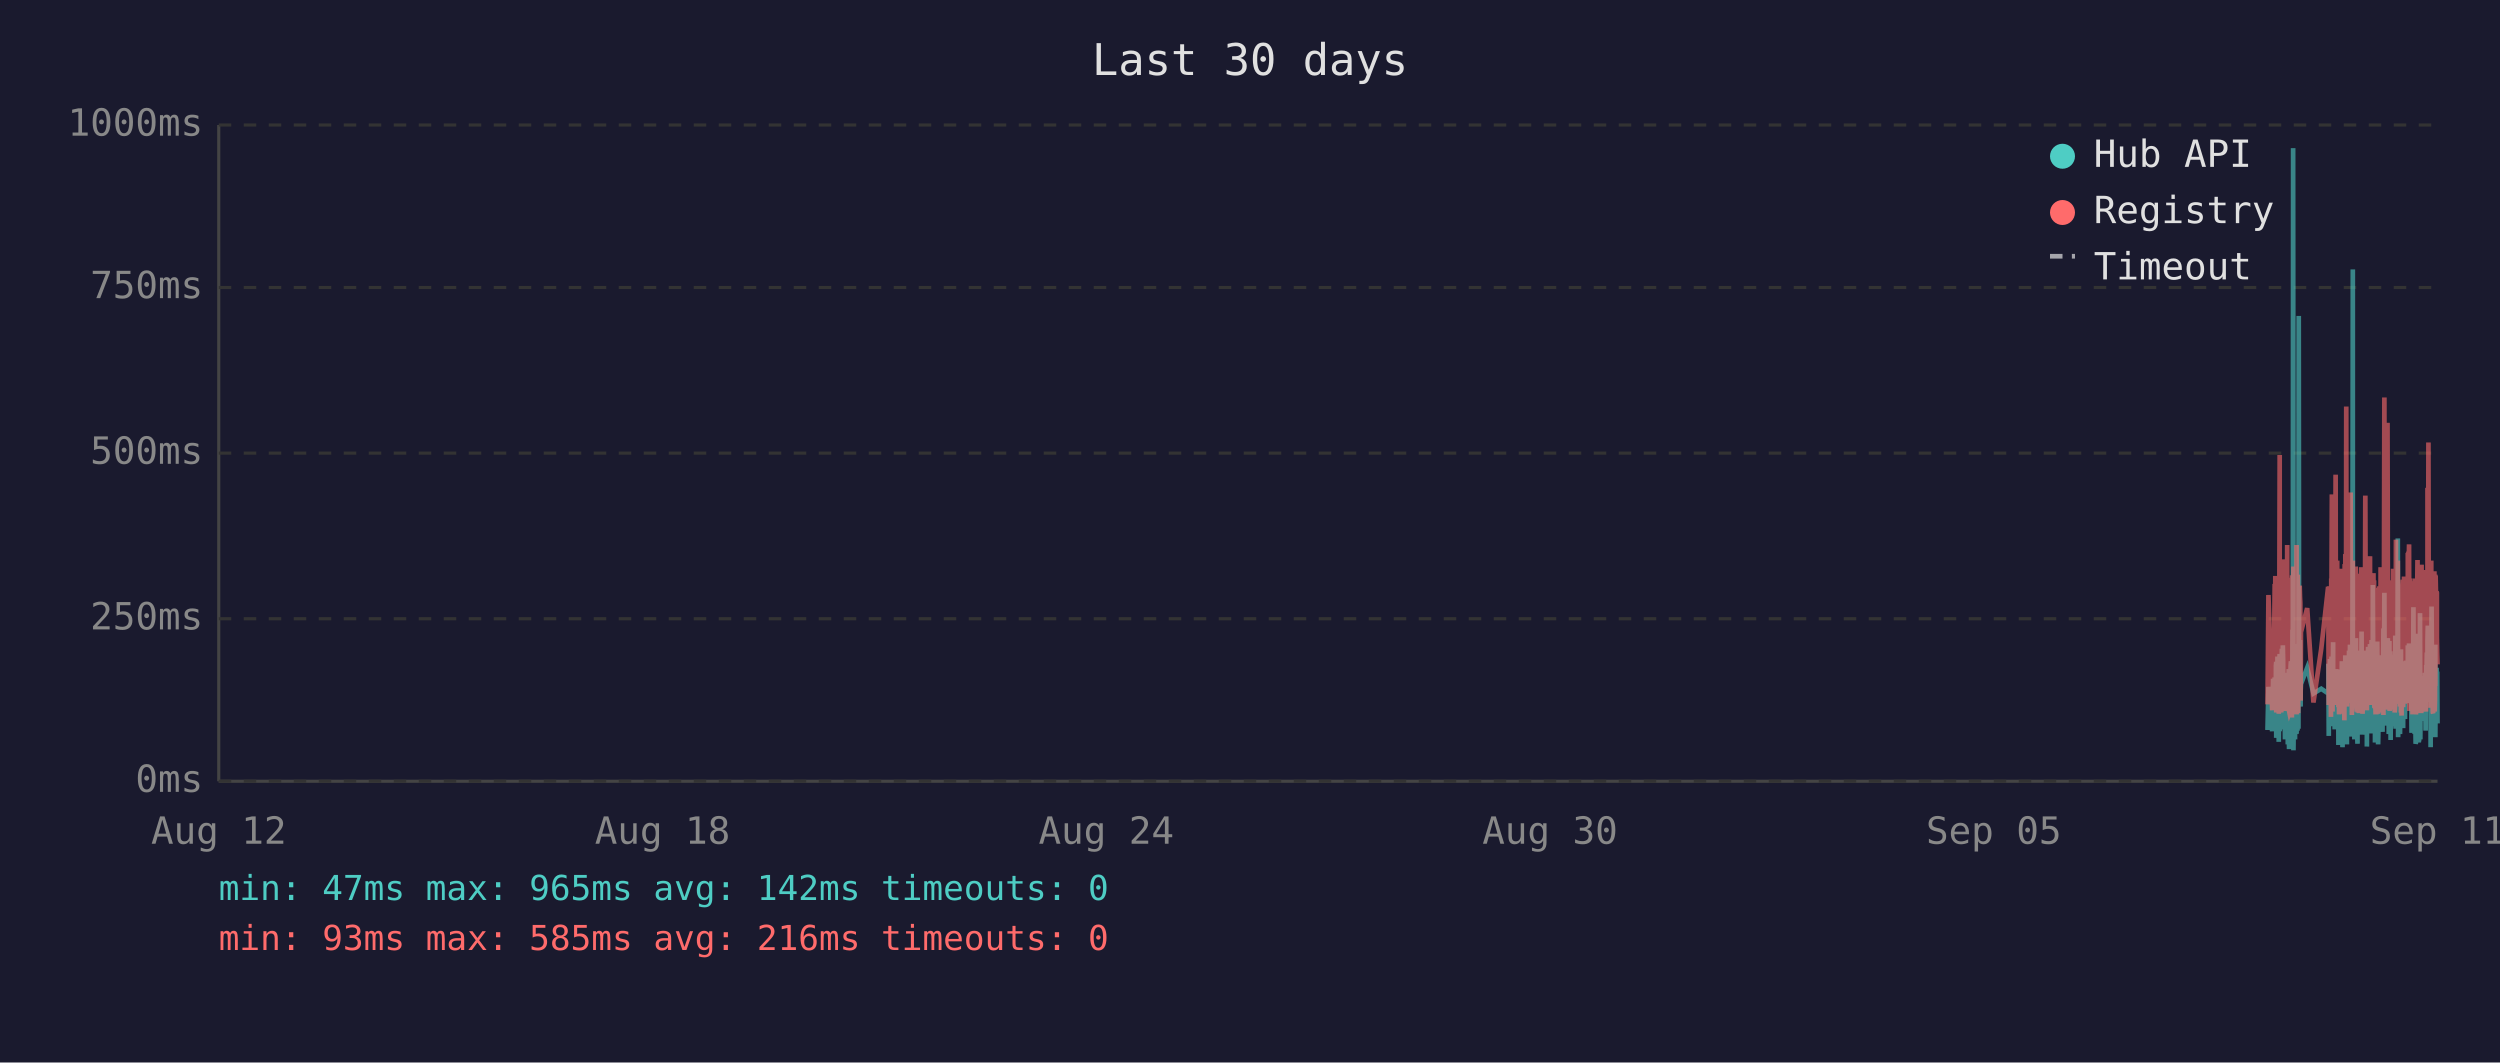
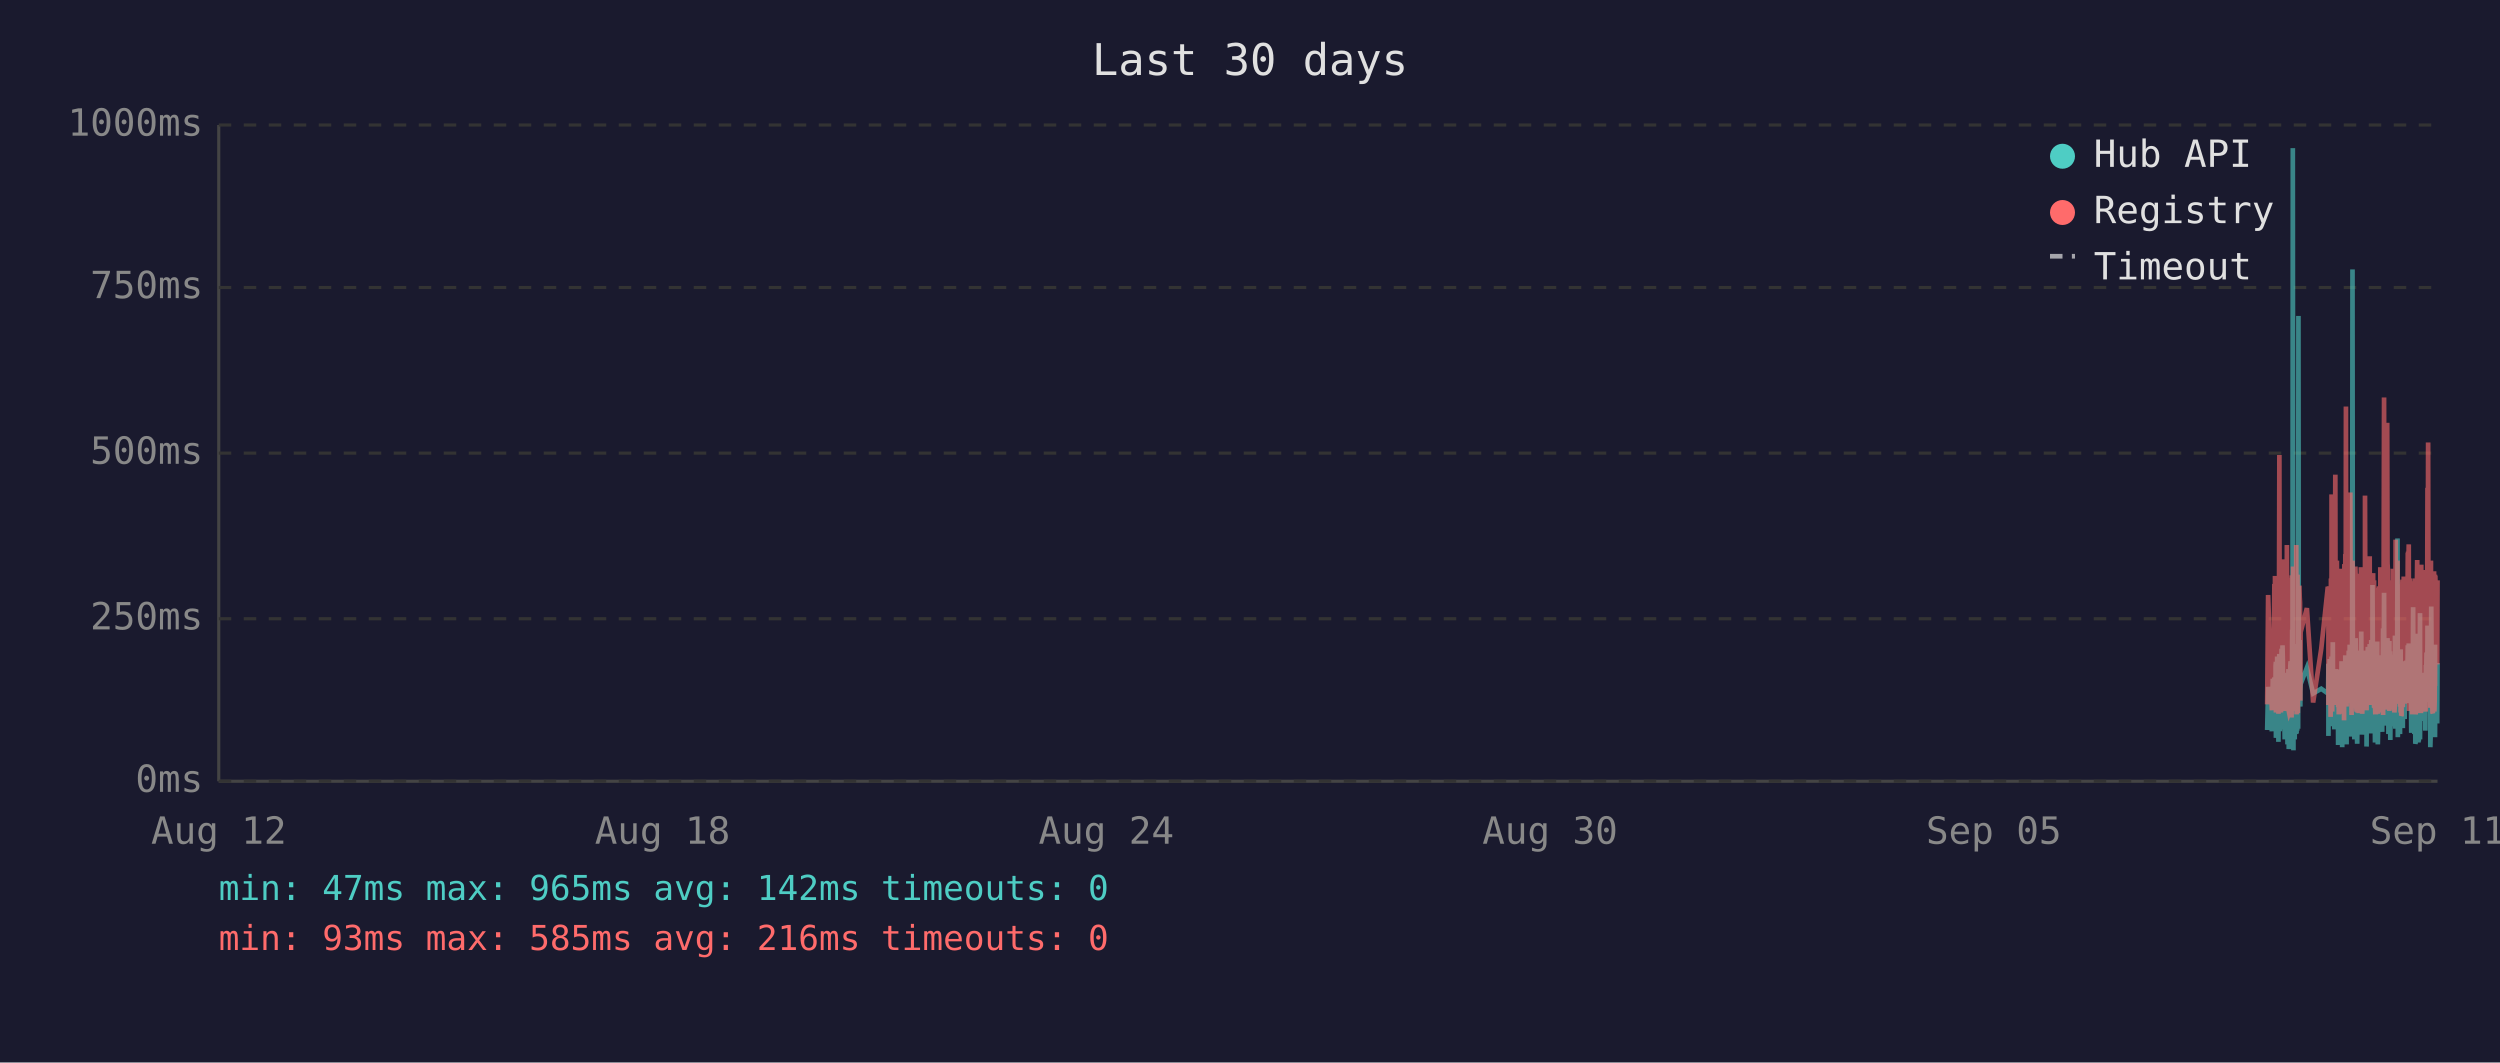
<svg xmlns="http://www.w3.org/2000/svg" viewBox="0 0 800 340" font-family="monospace" font-size="12">
  <rect width="800" height="340" fill="#1a1a2e" />
  <text x="400" y="24" fill="#e0e0e0" font-size="14" text-anchor="middle">Last 30 days</text>
  <line x1="70" y1="40" x2="70" y2="250" stroke="#444" stroke-width="1" />
  <line x1="70" y1="250" x2="780" y2="250" stroke="#444" stroke-width="1" />
  <line x1="70" y1="250" x2="780" y2="250" stroke="#333" stroke-width="1" stroke-dasharray="4" />
  <text x="65" y="250" fill="#888" text-anchor="end" dominant-baseline="middle">0ms</text>
  <line x1="70" y1="198" x2="780" y2="198" stroke="#333" stroke-width="1" stroke-dasharray="4" />
  <text x="65" y="198" fill="#888" text-anchor="end" dominant-baseline="middle">250ms</text>
  <line x1="70" y1="145" x2="780" y2="145" stroke="#333" stroke-width="1" stroke-dasharray="4" />
  <text x="65" y="145" fill="#888" text-anchor="end" dominant-baseline="middle">500ms</text>
  <line x1="70" y1="92" x2="780" y2="92" stroke="#333" stroke-width="1" stroke-dasharray="4" />
  <text x="65" y="92" fill="#888" text-anchor="end" dominant-baseline="middle">750ms</text>
  <line x1="70" y1="40" x2="780" y2="40" stroke="#333" stroke-width="1" stroke-dasharray="4" />
  <text x="65" y="40" fill="#888" text-anchor="end" dominant-baseline="middle">1000ms</text>
  <text x="70" y="270" fill="#888" text-anchor="middle">Aug 12</text>
  <text x="212" y="270" fill="#888" text-anchor="middle">Aug 18</text>
  <text x="354" y="270" fill="#888" text-anchor="middle">Aug 24</text>
  <text x="496" y="270" fill="#888" text-anchor="middle">Aug 30</text>
  <text x="638" y="270" fill="#888" text-anchor="middle">Sep 05</text>
  <text x="780" y="270" fill="#888" text-anchor="middle">Sep 11</text>
-   <polyline points="725.6,233.6 725.9,219.8 727.1,234.0 727.4,217.2 727.5,223.3 727.9,216.8 728.0,222.3 728.0,224.2 728.1,225.0 728.2,233.6 728.3,213.0 728.4,211.8 728.4,236.1 728.5,235.1 728.5,223.8 728.6,221.2 728.7,222.3 728.8,210.1 728.9,223.3 729.0,234.7 729.0,220.6 729.1,218.9 729.2,237.4 729.3,223.1 729.4,210.9 729.5,209.3 729.5,234.0 729.6,217.0 729.7,214.3 729.8,230.9 729.9,233.4 730.0,220.6 730.0,221.2 730.0,220.6 730.1,215.8 730.2,207.6 730.3,216.6 730.4,213.9 730.5,218.9 730.5,206.5 730.6,211.4 730.7,228.4 730.8,226.1 730.9,220.2 731.0,221.2 731.0,221.9 731.1,228.8 731.2,236.6 731.3,221.9 731.4,215.3 731.4,231.1 731.5,221.9 731.6,221.2 731.7,218.7 731.8,234.7 731.9,221.2 731.9,218.1 732.0,223.1 732.1,238.2 732.2,220.8 732.3,224.8 732.4,214.1 732.4,232.6 732.5,239.7 732.6,237.6 732.7,232.6 732.8,219.1 732.9,219.8 732.9,217.2 733.0,213.2 733.1,211.6 733.2,220.2 733.3,216.6 733.4,222.5 733.4,234.7 733.4,229.4 733.5,225.6 733.6,201.5 733.7,223.8 733.8,47.4 733.9,196.0 733.9,240.1 734.0,231.1 734.1,221.0 734.2,225.0 734.3,217.9 734.4,212.8 734.4,236.6 734.5,222.7 734.6,222.9 734.7,221.0 734.8,234.9 734.9,209.0 734.9,234.7 735.0,213.5 735.1,206.1 735.2,233.8 735.3,220.2 735.4,230.7 735.4,223.8 735.5,233.2 735.6,101.1 735.7,207.2 735.8,217.9 735.8,218.9 735.9,224.4 736.0,204.8 736.1,216.6 736.2,226.1 736.2,221.2 736.3,218.9 738.3,213.7 740.3,221.9 742.8,220.4 745.0,221.9 745.1,221.0 745.1,212.4 745.2,235.5 745.3,214.1 745.4,215.3 745.5,214.3 745.6,210.9 745.6,219.5 745.7,221.0 745.8,222.9 745.9,232.4 746.0,217.4 746.1,231.1 746.1,210.1 746.2,216.0 746.3,232.2 746.4,226.1 746.5,216.2 746.6,205.5 746.6,230.3 746.7,217.4 746.8,224.4 746.9,232.2 747.0,215.8 747.1,233.4 747.1,214.5 747.3,219.3 747.4,221.9 747.5,227.3 747.6,214.1 747.6,222.9 747.7,215.6 747.8,218.3 747.9,220.0 748.0,215.1 748.0,230.1 748.1,214.3 748.2,215.8 748.3,238.4 748.4,223.8 748.5,238.0 748.5,222.1 748.6,222.1 748.7,230.5 748.8,220.2 748.9,216.8 749.0,225.6 749.0,236.1 749.1,221.9 749.2,216.8 749.3,220.6 749.4,211.6 749.5,216.6 749.5,233.8 749.6,239.1 749.7,234.9 749.8,227.3 749.9,229.4 750.0,211.6 750.0,215.1 750.1,215.8 750.2,236.1 750.2,235.3 750.3,221.7 750.4,216.8 750.5,233.8 750.5,209.7 750.6,223.8 750.7,222.7 750.8,216.6 750.9,229.4 751.0,238.2 751.0,229.6 751.1,220.4 751.2,214.5 751.3,220.4 751.4,229.8 751.4,221.2 751.5,219.3 751.6,217.4 751.7,208.2 751.8,218.5 751.9,208.2 751.9,218.9 752.0,206.3 752.1,235.7 752.2,212.2 752.3,213.9 752.4,219.8 752.4,218.7 752.5,233.0 752.6,219.3 752.7,226.1 752.8,197.1 752.9,86.2 752.9,216.0 753.0,233.8 753.1,208.2 753.2,213.0 753.3,210.3 753.4,223.3 753.4,236.6 753.5,217.9 753.6,205.9 753.7,216.4 753.8,216.4 753.9,204.2 753.9,216.4 754.0,219.8 754.1,213.7 754.1,231.7 754.2,223.1 754.3,234.9 754.4,238.0 754.4,228.2 754.5,231.5 754.6,222.1 754.7,222.1 754.8,233.6 754.9,219.5 754.9,208.2 755.0,225.8 755.1,212.8 755.2,221.0 755.3,233.2 755.4,224.4 755.4,231.5 755.5,216.0 755.6,218.9 755.7,202.1 755.8,224.6 755.9,217.7 755.9,235.1 756.0,222.9 756.1,226.1 756.2,221.4 756.3,219.8 756.3,211.4 756.4,212.2 756.5,220.8 756.6,208.2 756.7,221.4 756.8,222.5 756.8,214.9 756.9,220.2 757.0,209.0 757.1,219.5 757.2,220.2 757.3,215.3 757.3,218.7 757.4,233.4 757.4,238.9 757.5,210.9 757.6,223.5 757.7,213.2 757.8,207.0 757.8,219.5 757.9,216.4 758.0,223.3 758.1,224.2 758.2,215.3 758.3,210.9 758.3,221.0 758.4,206.1 758.5,233.0 758.6,220.4 758.7,210.7 758.8,220.2 758.8,234.7 758.9,204.8 759.0,219.1 759.1,228.6 759.2,214.3 759.3,222.3 759.3,187.2 759.4,208.6 759.5,221.2 759.6,207.4 759.7,220.6 759.7,221.4 759.8,228.4 759.9,223.5 760.0,226.5 760.0,237.6 760.1,221.4 760.2,234.2 760.2,220.8 760.3,214.9 760.4,234.5 760.5,217.0 760.6,227.1 760.7,221.7 760.7,205.3 760.8,215.6 760.9,226.5 761.0,238.2 761.1,232.6 761.2,223.3 761.2,216.8 761.3,234.0 761.4,225.4 761.5,218.1 761.6,209.9 761.7,218.3 761.7,225.6 761.8,209.7 761.9,211.6 762.0,224.0 762.1,219.1 762.1,221.4 762.2,223.8 762.2,233.4 762.3,226.7 762.4,234.2 762.5,222.9 762.6,213.0 762.7,201.1 762.7,229.2 762.8,220.8 762.9,215.8 763.0,189.7 763.1,223.5 763.1,208.8 763.2,223.3 763.3,217.7 763.4,207.8 763.5,218.1 763.6,213.9 763.6,212.0 763.7,218.9 763.8,218.3 763.9,232.2 764.0,206.3 764.1,204.2 764.1,218.5 764.2,230.9 764.3,218.3 764.4,234.9 764.5,229.8 764.6,215.3 764.6,205.1 764.7,232.6 764.8,231.1 764.9,208.4 765.0,236.8 765.1,218.9 765.1,228.6 765.2,228.4 765.3,209.5 765.4,217.0 765.5,232.4 765.6,230.1 765.6,212.8 765.7,223.8 765.8,221.4 765.9,232.2 766.0,218.1 766.1,222.5 766.1,229.4 766.2,221.2 766.3,230.3 766.4,224.2 766.5,203.4 766.5,208.2 766.6,233.2 766.7,222.9 766.8,228.2 766.9,216.6 767.0,219.3 767.0,221.0 767.1,214.5 767.2,211.8 767.3,172.3 767.4,235.9 767.5,230.9 767.5,211.6 767.6,209.5 767.7,217.2 767.8,218.7 767.9,220.0 768.0,215.3 768.0,234.9 768.1,227.3 768.2,213.9 768.3,207.8 768.4,230.1 768.5,225.4 768.5,233.0 768.6,215.1 768.7,225.0 768.8,219.3 768.9,220.8 768.9,220.6 769.0,225.0 769.0,233.0 769.1,211.6 769.2,222.9 769.3,220.0 769.4,225.0 769.5,213.7 769.5,213.7 769.6,230.1 769.7,213.5 769.8,224.2 769.9,214.9 769.9,224.2 770.0,211.4 770.1,218.7 770.2,212.8 770.3,215.1 770.4,225.0 770.5,213.7 770.5,206.5 770.6,213.9 770.7,217.7 770.8,219.1 770.9,205.9 771.0,224.0 771.0,212.4 771.1,216.4 771.2,219.8 771.3,220.6 771.4,215.3 771.5,222.5 771.5,224.6 771.6,223.1 771.7,234.5 771.8,230.9 771.9,229.6 772.0,224.6 772.0,225.2 772.1,216.6 772.2,218.3 772.3,194.3 772.4,231.1 772.4,223.3 772.5,207.4 772.6,216.2 772.7,234.9 772.8,231.7 772.9,212.8 772.9,226.5 773.0,238.0 773.1,237.6 773.2,221.4 773.3,219.5 773.4,220.4 773.4,217.2 773.5,217.9 773.6,202.8 773.7,216.6 773.8,224.4 773.9,215.6 773.9,215.1 774.0,237.6 774.0,219.8 774.1,237.2 774.2,233.2 774.3,222.9 774.4,224.2 774.4,196.2 774.5,236.6 774.6,217.9 774.7,218.9 774.8,223.3 774.9,218.5 774.9,224.4 775.0,217.2 775.1,217.7 775.2,216.4 775.3,228.2 775.4,217.0 775.4,216.4 775.5,217.0 775.6,224.8 775.7,230.7 775.8,222.5 775.9,218.5 775.9,221.2 776.0,215.3 776.1,217.4 776.2,233.8 776.3,217.4 776.3,224.6 776.4,212.8 776.5,214.9 776.6,208.8 776.7,214.1 776.8,215.3 776.8,204.8 776.9,200.2 777.0,223.3 777.1,211.4 777.2,209.3 777.3,205.1 777.3,215.1 777.4,223.5 777.5,224.2 777.6,209.9 777.7,216.8 777.8,214.9 777.8,239.1 777.8,235.5 777.9,216.4 778.0,214.7 778.1,194.1 778.2,210.9 778.3,216.2 778.3,232.8 778.4,233.0 778.5,221.9 778.6,235.5 778.7,220.6 778.8,222.3 778.8,226.1 778.9,232.8 779.0,211.4 779.1,232.6 779.2,235.3 779.3,206.3 779.3,235.9 779.4,220.4 779.5,217.2 779.6,221.4 779.7,213.7 779.8,217.0 779.8,218.3 779.9,214.9 780.0,231.5" fill="none" stroke="#4ecdc4" stroke-width="1.5" opacity="0.6" />
-   <polyline points="725.6,225.4 725.9,190.4 727.1,227.3 727.4,201.7 727.5,226.5 727.9,187.6 728.0,187.6 728.0,215.8 728.1,184.3 728.2,224.6 728.3,206.3 728.4,192.5 728.4,228.0 728.5,225.8 728.5,209.0 728.6,204.0 728.7,209.0 728.8,196.2 728.9,224.4 729.0,225.8 729.0,206.1 729.1,204.2 729.2,228.4 729.3,222.3 729.4,186.0 729.5,145.6 729.5,226.3 729.6,215.1 729.7,226.3 729.8,224.2 729.9,226.5 730.0,228.0 730.0,228.0 730.0,206.5 730.1,198.1 730.2,181.3 730.3,193.1 730.4,199.4 730.5,181.1 730.5,201.1 730.6,196.7 730.7,223.5 730.8,214.9 730.9,179.0 731.0,185.3 731.0,227.5 731.1,225.8 731.2,226.7 731.3,185.7 731.4,209.5 731.4,224.4 731.5,184.9 731.6,184.5 731.7,206.3 731.8,225.0 731.9,174.4 731.9,200.7 732.0,185.3 732.1,226.5 732.2,186.4 732.3,222.7 732.4,190.8 732.4,216.6 732.5,227.5 732.6,228.0 732.7,227.7 732.8,186.6 732.9,210.5 732.9,200.2 733.0,200.4 733.1,198.1 733.2,206.1 733.3,190.4 733.4,184.9 733.4,229.6 733.4,217.7 733.5,184.1 733.6,188.3 733.7,216.6 733.8,187.8 733.9,181.3 733.9,227.5 734.0,225.6 734.1,207.4 734.2,226.5 734.3,201.3 734.4,193.9 734.4,226.9 734.5,184.1 734.6,209.0 734.7,185.5 734.8,225.8 734.9,174.4 734.9,228.6 735.0,192.7 735.1,197.5 735.2,224.0 735.3,183.9 735.4,225.0 735.4,228.2 735.5,216.0 735.6,209.9 735.7,192.2 735.8,193.3 735.8,221.7 735.9,187.4 736.0,191.0 736.1,192.9 736.2,217.2 736.2,224.2 736.3,202.3 738.3,194.6 740.3,224.8 742.8,207.6 745.0,187.8 745.1,188.7 745.1,201.7 745.2,225.6 745.3,191.0 745.4,187.6 745.5,190.8 745.6,190.6 745.6,208.8 745.7,210.5 745.8,216.0 745.9,229.4 746.0,185.1 746.1,218.7 746.1,182.8 746.2,158.2 746.3,221.7 746.4,227.7 746.5,191.8 746.6,178.8 746.6,225.4 746.7,203.0 746.8,219.5 746.9,219.3 747.0,205.3 747.1,225.6 747.1,182.0 747.3,181.3 747.4,151.9 747.5,218.5 747.6,189.1 747.6,208.0 747.7,207.4 747.8,210.1 747.9,179.4 748.0,202.1 748.0,224.2 748.1,194.3 748.2,189.9 748.3,226.3 748.4,196.4 748.5,228.6 748.5,206.5 748.6,217.4 748.7,224.4 748.8,182.0 748.9,191.4 749.0,228.4 749.0,225.4 749.1,225.2 749.2,187.6 749.3,184.7 749.4,196.7 749.5,204.0 749.5,223.8 749.6,224.4 749.7,226.9 749.8,215.6 749.9,216.8 750.0,210.1 750.0,208.2 750.1,205.9 750.2,230.5 750.2,228.4 750.3,180.5 750.4,186.4 750.5,223.8 750.5,177.3 750.6,184.7 750.7,225.8 750.8,130.1 750.9,217.2 751.0,226.1 751.0,224.8 751.1,181.8 751.2,190.8 751.3,201.7 751.4,225.0 751.4,221.0 751.5,183.4 751.6,192.7 751.7,199.2 751.8,184.9 751.9,182.2 751.9,183.9 752.0,178.4 752.1,224.2 752.2,157.6 752.3,197.7 752.4,208.6 752.4,184.5 752.5,214.1 752.6,228.8 752.7,206.5 752.8,194.6 752.9,179.4 752.9,186.6 753.0,221.9 753.1,214.1 753.2,203.6 753.3,197.3 753.4,208.8 753.4,225.2 753.5,190.6 753.6,194.6 753.7,189.5 753.8,181.3 753.9,184.5 753.9,191.4 754.0,188.1 754.1,192.7 754.1,226.1 754.2,227.7 754.3,225.0 754.4,223.5 754.4,215.3 754.5,228.0 754.6,215.1 754.7,184.5 754.8,215.3 754.9,228.2 754.9,197.3 755.0,184.3 755.1,224.4 755.2,183.6 755.3,225.6 755.4,185.3 755.4,224.8 755.5,226.3 755.6,181.5 755.7,190.8 755.8,213.5 755.9,189.7 755.9,225.0 756.0,228.4 756.1,226.3 756.2,217.7 756.3,203.4 756.3,199.6 756.4,194.8 756.5,185.3 756.6,199.4 756.7,188.9 756.8,215.1 756.8,190.6 756.9,158.6 757.0,192.7 757.1,187.8 757.2,207.8 757.3,195.0 757.3,184.1 757.4,216.0 757.4,227.3 757.5,183.6 757.6,223.8 757.7,194.3 757.8,182.8 757.8,185.1 757.9,202.3 758.0,204.4 758.1,220.6 758.2,189.3 758.3,207.8 758.3,181.3 758.4,178.0 758.5,223.3 758.6,183.4 758.7,191.6 758.8,204.0 758.8,225.6 758.9,195.8 759.0,210.1 759.1,222.9 759.2,189.1 759.3,207.0 759.3,191.2 759.4,197.5 759.5,183.4 759.6,197.9 759.7,193.5 759.7,185.7 759.8,226.5 759.9,225.4 760.0,210.9 760.0,226.7 760.1,225.2 760.2,228.6 760.2,210.1 760.3,193.1 760.4,228.6 760.5,214.7 760.6,214.9 760.7,214.5 760.7,188.1 760.8,191.4 760.9,226.3 761.0,228.4 761.1,223.8 761.2,211.4 761.2,216.8 761.3,226.5 761.4,187.6 761.5,203.4 761.6,226.5 761.7,191.2 761.7,217.0 761.8,181.5 761.9,196.2 762.0,228.0 762.1,191.8 762.1,225.8 762.2,225.8 762.2,227.5 762.3,218.3 762.4,227.7 762.5,183.9 762.6,190.6 762.7,228.8 762.7,222.9 762.8,223.8 762.9,170.4 763.0,127.2 763.1,196.0 763.1,199.6 763.2,227.1 763.3,188.9 763.4,191.6 763.5,209.0 763.6,192.5 763.6,188.5 763.7,182.2 763.8,209.0 763.9,225.6 764.0,135.3 764.1,180.1 764.1,182.0 764.2,225.2 764.3,185.7 764.4,223.8 764.5,225.8 764.6,189.1 764.6,207.0 764.7,227.5 764.8,216.0 764.9,197.1 765.0,222.5 765.1,214.5 765.1,217.2 765.2,223.8 765.3,189.5 765.4,186.8 765.5,223.5 765.6,223.3 765.6,189.9 765.7,226.5 765.8,182.0 765.9,224.2 766.0,205.3 766.1,227.1 766.1,224.0 766.2,185.1 766.3,228.0 766.4,226.5 766.5,184.5 766.5,207.2 766.6,218.3 766.7,172.7 766.8,224.4 766.9,195.0 767.0,189.7 767.0,181.3 767.1,185.1 767.2,197.5 767.3,179.4 767.4,224.0 767.5,225.2 767.5,192.2 767.6,205.9 767.7,207.4 767.8,210.5 767.9,224.4 768.0,191.4 768.0,226.1 768.1,218.3 768.2,189.3 768.3,228.0 768.4,209.0 768.5,229.0 768.5,228.8 768.6,192.9 768.7,187.0 768.8,187.6 768.9,185.5 768.9,208.0 769.0,224.6 769.0,226.3 769.1,200.4 769.2,216.4 769.3,184.5 769.4,207.2 769.5,190.8 769.5,191.8 769.6,225.2 769.7,190.8 769.8,208.2 769.9,191.2 769.9,188.1 770.0,194.1 770.1,187.0 770.2,193.1 770.3,189.7 770.4,224.2 770.5,193.3 770.5,176.9 770.6,188.9 770.7,176.5 770.8,180.7 770.9,174.2 771.0,227.5 771.0,185.7 771.1,191.0 771.2,207.2 771.3,185.1 771.4,192.0 771.5,216.6 771.5,226.3 771.6,208.0 771.7,226.5 771.8,227.3 771.9,218.9 772.0,227.1 772.0,228.6 772.1,191.6 772.2,227.1 772.3,198.6 772.4,227.3 772.4,218.9 772.5,186.0 772.6,191.0 772.7,224.6 772.8,228.6 772.9,185.1 772.9,217.4 773.0,223.8 773.1,228.6 773.2,227.3 773.3,206.1 773.4,206.1 773.4,193.9 773.5,188.9 773.6,179.2 773.7,200.0 773.8,226.7 773.9,193.9 773.9,192.0 774.0,227.3 774.0,204.8 774.1,227.5 774.2,226.5 774.3,225.4 774.4,226.7 774.4,193.3 774.5,228.2 774.6,193.1 774.7,209.0 774.8,228.2 774.9,180.7 774.9,210.9 775.0,197.7 775.1,192.9 775.2,193.5 775.3,215.8 775.4,199.8 775.4,207.2 775.5,224.4 775.6,224.6 775.7,214.7 775.8,186.2 775.9,225.2 775.9,182.4 776.0,190.6 776.1,197.5 776.2,226.5 776.3,227.7 776.3,212.0 776.4,191.8 776.5,189.3 776.6,194.3 776.7,191.4 776.8,191.4 776.8,156.1 776.9,209.9 777.0,184.3 777.1,141.6 777.2,198.8 777.3,200.7 777.3,195.8 777.4,223.8 777.5,185.7 777.6,197.7 777.7,191.0 777.8,193.5 777.8,226.5 777.8,223.1 777.9,191.6 778.0,179.4 778.1,225.2 778.2,185.5 778.3,194.6 778.3,209.9 778.4,224.2 778.5,228.0 778.6,228.2 778.7,222.5 778.8,187.4 778.8,200.2 778.9,225.6 779.0,182.8 779.1,227.7 779.2,224.0 779.3,183.9 779.3,219.5 779.4,184.3 779.5,189.3 779.6,194.8 779.7,189.3 779.8,189.7 779.8,203.8 779.9,209.3 780.0,212.6" fill="none" stroke="#ff6b6b" stroke-width="1.5" opacity="0.6" />
+   <polyline points="725.5,233.6 725.8,219.8 727.0,234.0 727.3,217.2 727.4,223.3 727.8,216.8 727.9,222.3 728.0,224.2 728.0,225.0 728.1,233.6 728.2,213.0 728.3,211.8 728.3,236.1 728.4,235.1 728.5,223.8 728.5,221.2 728.6,222.3 728.7,210.1 728.8,223.3 728.9,234.7 729.0,220.6 729.0,218.9 729.1,237.4 729.2,223.1 729.3,210.9 729.4,209.3 729.5,234.0 729.5,217.0 729.6,214.3 729.7,230.9 729.8,233.4 729.9,220.6 729.9,221.2 730.0,220.6 730.0,215.8 730.1,207.6 730.2,216.6 730.3,213.9 730.4,218.9 730.4,206.5 730.5,211.4 730.6,228.4 730.7,226.1 730.8,220.2 730.9,221.2 730.9,221.9 731.0,228.8 731.1,236.6 731.2,221.9 731.3,215.3 731.4,231.1 731.4,221.9 731.5,221.2 731.6,218.7 731.7,234.7 731.8,221.2 731.9,218.1 731.9,223.1 732.0,238.2 732.1,220.8 732.2,224.8 732.3,214.1 732.4,232.6 732.4,239.7 732.5,237.6 732.6,232.6 732.7,219.1 732.8,219.8 732.9,217.2 732.9,213.2 733.0,211.6 733.1,220.2 733.2,216.6 733.3,222.5 733.3,234.7 733.4,229.4 733.4,225.6 733.5,201.5 733.6,223.8 733.7,47.4 733.8,196.0 733.9,240.1 733.9,231.1 734.0,221.0 734.1,225.0 734.2,217.9 734.3,212.8 734.3,236.6 734.4,222.7 734.5,222.9 734.6,221.0 734.7,234.9 734.8,209.0 734.9,234.7 734.9,213.5 735.0,206.1 735.1,233.8 735.2,220.2 735.3,230.7 735.3,223.8 735.4,233.2 735.5,101.1 735.6,207.2 735.7,217.9 735.8,218.9 735.8,224.4 735.9,204.8 736.0,216.6 736.1,226.1 736.1,221.2 736.2,218.9 738.2,213.7 740.2,221.9 742.8,220.4 744.9,221.9 745.0,221.0 745.1,212.4 745.1,235.5 745.2,214.1 745.3,215.3 745.4,214.3 745.5,210.9 745.6,219.5 745.6,221.0 745.7,222.9 745.8,232.4 745.9,217.4 746.0,231.1 746.1,210.1 746.1,216.0 746.2,232.2 746.3,226.1 746.4,216.2 746.5,205.5 746.6,230.3 746.6,217.4 746.7,224.4 746.8,232.2 746.9,215.8 747.0,233.4 747.1,214.5 747.2,219.3 747.3,221.9 747.4,227.3 747.5,214.1 747.5,222.9 747.6,215.6 747.7,218.3 747.8,220.0 747.9,215.1 748.0,230.1 748.0,214.3 748.1,215.8 748.2,238.4 748.3,223.8 748.4,238.0 748.5,222.1 748.5,222.1 748.6,230.5 748.7,220.2 748.8,216.8 748.9,225.6 749.0,236.1 749.0,221.9 749.1,216.8 749.2,220.6 749.3,211.6 749.4,216.6 749.5,233.8 749.5,239.1 749.6,234.9 749.7,227.3 749.8,229.4 749.9,211.6 750.0,215.1 750.0,215.8 750.1,236.1 750.1,235.3 750.2,221.7 750.3,216.8 750.4,233.8 750.5,209.7 750.5,223.8 750.6,222.7 750.7,216.6 750.8,229.4 750.9,238.2 750.9,229.6 751.0,220.4 751.1,214.5 751.2,220.4 751.3,229.8 751.4,221.2 751.4,219.3 751.5,217.4 751.6,208.2 751.7,218.5 751.8,208.2 751.9,218.9 751.9,206.3 752.0,235.7 752.1,212.2 752.2,213.9 752.3,219.8 752.4,218.7 752.4,233.0 752.5,219.3 752.6,226.1 752.7,197.1 752.8,86.2 752.9,216.0 752.9,233.8 753.0,208.2 753.1,213.0 753.2,210.3 753.3,223.3 753.4,236.6 753.4,217.9 753.5,205.9 753.6,216.4 753.7,216.4 753.8,204.2 753.9,216.4 753.9,219.8 754.0,213.7 754.0,231.7 754.1,223.1 754.2,234.9 754.3,238.0 754.4,228.2 754.4,231.5 754.5,222.1 754.6,222.1 754.7,233.6 754.8,219.5 754.9,208.2 754.9,225.8 755.0,212.8 755.1,221.0 755.2,233.2 755.3,224.4 755.3,231.5 755.4,216.0 755.5,218.9 755.6,202.1 755.7,224.6 755.8,217.7 755.8,235.1 755.9,222.9 756.0,226.1 756.1,221.4 756.2,219.8 756.3,211.4 756.3,212.2 756.4,220.8 756.5,208.2 756.6,221.4 756.7,222.5 756.8,214.9 756.8,220.2 756.9,209.0 757.0,219.5 757.1,220.2 757.2,215.3 757.3,218.7 757.3,233.4 757.3,238.9 757.4,210.9 757.5,223.5 757.6,213.2 757.7,207.0 757.8,219.5 757.8,216.4 757.9,223.3 758.0,224.2 758.1,215.3 758.2,210.9 758.3,221.0 758.3,206.1 758.4,233.0 758.5,220.4 758.6,210.7 758.7,220.2 758.8,234.7 758.8,204.8 758.9,219.1 759.0,228.6 759.1,214.3 759.2,222.3 759.2,187.2 759.3,208.6 759.4,221.2 759.5,207.4 759.6,220.6 759.7,221.4 759.7,228.4 759.8,223.5 759.9,226.5 760.0,237.6 760.0,221.4 760.1,234.2 760.2,220.8 760.2,214.9 760.3,234.5 760.4,217.0 760.5,227.1 760.6,221.7 760.7,205.3 760.7,215.6 760.8,226.5 760.9,238.2 761.0,232.6 761.1,223.3 761.2,216.8 761.2,234.0 761.3,225.4 761.4,218.1 761.5,209.9 761.6,218.3 761.7,225.6 761.7,209.7 761.8,211.6 761.9,224.0 762.0,219.1 762.0,221.4 762.1,223.8 762.1,233.4 762.2,226.7 762.3,234.2 762.4,222.9 762.5,213.0 762.6,201.1 762.6,229.2 762.7,220.8 762.8,215.8 762.9,189.7 763.0,223.5 763.1,208.8 763.1,223.3 763.2,217.7 763.3,207.8 763.4,218.1 763.5,213.9 763.6,212.0 763.6,218.9 763.7,218.3 763.8,232.2 763.9,206.3 764.0,204.2 764.1,218.5 764.1,230.9 764.2,218.3 764.3,234.9 764.4,229.8 764.5,215.3 764.6,205.1 764.6,232.6 764.7,231.1 764.8,208.4 764.9,236.8 765.0,218.9 765.1,228.6 765.1,228.4 765.2,209.5 765.3,217.0 765.4,232.4 765.5,230.1 765.6,212.8 765.6,223.8 765.7,221.4 765.8,232.2 765.9,218.1 766.0,222.5 766.0,229.4 766.1,221.2 766.2,230.3 766.3,224.2 766.4,203.4 766.5,208.2 766.5,233.2 766.6,222.9 766.7,228.2 766.8,216.6 766.9,219.3 767.0,221.0 767.0,214.5 767.1,211.8 767.2,172.3 767.3,235.9 767.4,230.9 767.5,211.6 767.5,209.5 767.6,217.2 767.7,218.7 767.8,220.0 767.9,215.3 768.0,234.9 768.0,227.3 768.1,213.9 768.2,207.8 768.3,230.1 768.4,225.4 768.5,233.0 768.5,215.1 768.6,225.0 768.7,219.3 768.8,220.8 768.8,220.6 768.9,225.0 768.9,233.0 769.0,211.6 769.1,222.9 769.2,220.0 769.3,225.0 769.4,213.7 769.4,213.7 769.5,230.1 769.6,213.5 769.7,224.2 769.8,214.9 769.9,224.2 770.0,211.4 770.0,218.7 770.1,212.8 770.2,215.1 770.3,225.0 770.4,213.7 770.5,206.5 770.5,213.9 770.6,217.7 770.7,219.1 770.8,205.9 770.9,224.0 771.0,212.4 771.0,216.4 771.1,219.8 771.2,220.6 771.3,215.3 771.4,222.5 771.5,224.6 771.5,223.1 771.6,234.5 771.7,230.9 771.8,229.6 771.9,224.6 771.9,225.2 772.0,216.6 772.1,218.3 772.2,194.3 772.3,231.1 772.4,223.3 772.4,207.4 772.5,216.2 772.6,234.9 772.7,231.7 772.8,212.8 772.9,226.5 772.9,238.0 773.0,237.6 773.1,221.4 773.2,219.5 773.3,220.4 773.4,217.2 773.4,217.9 773.5,202.8 773.6,216.6 773.7,224.4 773.8,215.6 773.9,215.1 773.9,237.6 773.9,219.8 774.0,237.2 774.1,233.2 774.2,222.9 774.3,224.2 774.4,196.2 774.4,236.6 774.5,217.9 774.6,218.9 774.7,223.3 774.8,218.5 774.9,224.4 774.9,217.2 775.0,217.7 775.1,216.4 775.2,228.2 775.3,217.0 775.3,216.4 775.4,217.0 775.5,224.8 775.6,230.7 775.7,222.5 775.8,218.5 775.8,221.2 775.9,215.3 776.0,217.4 776.1,233.8 776.2,217.4 776.3,224.6 776.3,212.8 776.4,214.9 776.5,208.8 776.6,214.1 776.7,215.3 776.8,204.8 776.8,200.2 776.9,223.3 777.0,211.4 777.1,209.3 777.2,205.1 777.3,215.1 777.3,223.5 777.4,224.2 777.5,209.9 777.6,216.8 777.7,214.9 777.7,239.1 777.8,235.5 777.8,216.4 777.9,214.7 778.0,194.1 778.1,210.9 778.2,216.2 778.3,232.8 778.3,233.0 778.4,221.9 778.5,235.5 778.6,220.6 778.7,222.3 778.8,226.1 778.8,232.8 778.9,211.4 779.0,232.6 779.1,235.3 779.2,206.3 779.2,235.9 779.3,220.4 779.4,217.2 779.5,221.4 779.6,213.7 779.7,217.0 779.7,218.3 779.8,214.9 779.9,231.5 780.0,212.2" fill="none" stroke="#4ecdc4" stroke-width="1.5" opacity="0.6" />
+   <polyline points="725.5,225.4 725.8,190.4 727.0,227.3 727.3,201.7 727.4,226.5 727.8,187.6 727.9,187.6 728.0,215.8 728.0,184.3 728.1,224.6 728.2,206.3 728.3,192.5 728.3,228.0 728.4,225.8 728.5,209.0 728.5,204.0 728.6,209.0 728.7,196.2 728.8,224.4 728.9,225.8 729.0,206.1 729.0,204.2 729.1,228.4 729.2,222.3 729.3,186.0 729.4,145.6 729.5,226.3 729.5,215.1 729.6,226.3 729.7,224.2 729.8,226.5 729.9,228.0 729.9,228.0 730.0,206.5 730.0,198.1 730.1,181.3 730.2,193.1 730.3,199.4 730.4,181.1 730.4,201.1 730.5,196.7 730.6,223.5 730.7,214.9 730.8,179.0 730.9,185.3 730.9,227.5 731.0,225.8 731.1,226.7 731.2,185.7 731.3,209.5 731.4,224.4 731.4,184.9 731.5,184.5 731.6,206.3 731.7,225.0 731.8,174.4 731.9,200.7 731.9,185.3 732.0,226.5 732.1,186.4 732.2,222.7 732.3,190.8 732.4,216.6 732.4,227.5 732.5,228.0 732.6,227.7 732.7,186.6 732.8,210.5 732.9,200.2 732.9,200.4 733.0,198.1 733.1,206.1 733.2,190.4 733.3,184.9 733.3,229.6 733.4,217.7 733.4,184.1 733.5,188.3 733.6,216.6 733.7,187.8 733.8,181.3 733.9,227.5 733.9,225.6 734.0,207.4 734.1,226.5 734.2,201.3 734.3,193.9 734.3,226.9 734.4,184.1 734.5,209.0 734.6,185.5 734.7,225.8 734.8,174.4 734.9,228.6 734.9,192.7 735.0,197.5 735.1,224.0 735.2,183.9 735.3,225.0 735.3,228.2 735.4,216.0 735.5,209.9 735.6,192.2 735.7,193.3 735.8,221.7 735.8,187.4 735.9,191.0 736.0,192.9 736.1,217.2 736.1,224.2 736.2,202.3 738.2,194.6 740.2,224.8 742.8,207.6 744.9,187.8 745.0,188.7 745.1,201.7 745.1,225.6 745.2,191.0 745.3,187.6 745.4,190.8 745.5,190.6 745.6,208.8 745.6,210.5 745.7,216.0 745.8,229.4 745.9,185.1 746.0,218.7 746.1,182.8 746.1,158.2 746.2,221.7 746.3,227.7 746.4,191.8 746.5,178.8 746.6,225.4 746.6,203.0 746.7,219.5 746.8,219.3 746.9,205.3 747.0,225.6 747.1,182.0 747.2,181.3 747.3,151.9 747.4,218.5 747.5,189.1 747.5,208.0 747.6,207.4 747.7,210.1 747.8,179.4 747.9,202.1 748.0,224.2 748.0,194.3 748.1,189.9 748.2,226.3 748.3,196.4 748.4,228.6 748.5,206.5 748.5,217.4 748.6,224.4 748.7,182.0 748.8,191.4 748.9,228.4 749.0,225.4 749.0,225.2 749.1,187.6 749.2,184.7 749.3,196.7 749.4,204.0 749.5,223.8 749.5,224.4 749.6,226.9 749.7,215.6 749.8,216.8 749.9,210.1 750.0,208.2 750.0,205.9 750.1,230.5 750.1,228.4 750.2,180.5 750.3,186.4 750.4,223.8 750.5,177.3 750.5,184.7 750.6,225.8 750.7,130.1 750.8,217.2 750.9,226.1 750.9,224.8 751.0,181.8 751.1,190.8 751.2,201.7 751.3,225.0 751.4,221.0 751.4,183.4 751.5,192.7 751.6,199.2 751.7,184.9 751.8,182.2 751.9,183.9 751.9,178.4 752.0,224.2 752.1,157.6 752.2,197.7 752.3,208.6 752.4,184.5 752.4,214.1 752.5,228.8 752.6,206.5 752.7,194.6 752.8,179.4 752.9,186.6 752.9,221.9 753.0,214.1 753.1,203.6 753.2,197.3 753.3,208.8 753.4,225.2 753.4,190.6 753.5,194.6 753.6,189.5 753.7,181.3 753.8,184.5 753.9,191.4 753.9,188.1 754.0,192.7 754.0,226.1 754.1,227.7 754.2,225.0 754.3,223.5 754.4,215.3 754.4,228.0 754.5,215.1 754.6,184.5 754.7,215.3 754.8,228.2 754.9,197.3 754.9,184.3 755.0,224.4 755.1,183.6 755.2,225.6 755.3,185.3 755.3,224.8 755.4,226.3 755.5,181.5 755.6,190.8 755.7,213.5 755.8,189.7 755.8,225.0 755.9,228.4 756.0,226.3 756.1,217.7 756.2,203.4 756.3,199.6 756.3,194.8 756.4,185.3 756.5,199.4 756.6,188.9 756.7,215.1 756.8,190.6 756.8,158.6 756.9,192.7 757.0,187.8 757.1,207.8 757.2,195.0 757.3,184.1 757.3,216.0 757.3,227.3 757.4,183.6 757.5,223.8 757.6,194.3 757.7,182.8 757.8,185.1 757.8,202.3 757.9,204.4 758.0,220.6 758.1,189.3 758.2,207.8 758.3,181.3 758.3,178.0 758.4,223.3 758.5,183.4 758.6,191.6 758.7,204.0 758.8,225.6 758.8,195.8 758.9,210.1 759.0,222.9 759.1,189.1 759.2,207.0 759.2,191.2 759.3,197.5 759.4,183.4 759.5,197.9 759.6,193.5 759.7,185.7 759.7,226.5 759.8,225.4 759.9,210.9 760.0,226.7 760.0,225.2 760.1,228.6 760.2,210.1 760.2,193.1 760.3,228.6 760.4,214.7 760.5,214.9 760.6,214.5 760.7,188.1 760.7,191.4 760.8,226.3 760.9,228.4 761.0,223.8 761.1,211.4 761.2,216.8 761.2,226.5 761.3,187.6 761.4,203.4 761.5,226.5 761.6,191.2 761.7,217.0 761.7,181.5 761.8,196.2 761.9,228.0 762.0,191.8 762.0,225.8 762.1,225.8 762.1,227.5 762.2,218.3 762.3,227.7 762.4,183.9 762.5,190.6 762.6,228.8 762.6,222.9 762.7,223.8 762.8,170.4 762.9,127.2 763.0,196.0 763.1,199.6 763.1,227.1 763.2,188.9 763.3,191.6 763.4,209.0 763.5,192.5 763.6,188.5 763.6,182.2 763.7,209.0 763.8,225.6 763.9,135.3 764.0,180.1 764.1,182.0 764.1,225.2 764.2,185.7 764.3,223.8 764.4,225.8 764.5,189.1 764.6,207.0 764.6,227.5 764.7,216.0 764.8,197.1 764.9,222.5 765.0,214.5 765.1,217.2 765.1,223.8 765.2,189.5 765.3,186.8 765.4,223.5 765.5,223.3 765.6,189.9 765.6,226.5 765.7,182.0 765.8,224.2 765.9,205.3 766.0,227.1 766.0,224.0 766.1,185.1 766.2,228.0 766.3,226.5 766.4,184.5 766.5,207.2 766.5,218.3 766.6,172.7 766.7,224.4 766.8,195.0 766.9,189.7 767.0,181.3 767.0,185.1 767.1,197.5 767.2,179.4 767.3,224.0 767.4,225.2 767.5,192.2 767.5,205.9 767.6,207.4 767.7,210.5 767.8,224.4 767.9,191.4 768.0,226.1 768.0,218.3 768.1,189.3 768.2,228.0 768.3,209.0 768.4,229.0 768.5,228.8 768.5,192.9 768.6,187.0 768.7,187.6 768.8,185.5 768.8,208.0 768.9,224.6 768.9,226.3 769.0,200.4 769.1,216.4 769.2,184.5 769.3,207.2 769.4,190.8 769.4,191.8 769.5,225.2 769.6,190.8 769.7,208.2 769.8,191.2 769.9,188.1 770.0,194.1 770.0,187.0 770.1,193.1 770.2,189.7 770.3,224.2 770.4,193.3 770.5,176.9 770.5,188.9 770.6,176.5 770.7,180.7 770.8,174.2 770.9,227.5 771.0,185.7 771.0,191.0 771.1,207.2 771.2,185.1 771.3,192.0 771.4,216.6 771.5,226.3 771.5,208.0 771.6,226.5 771.7,227.3 771.8,218.9 771.9,227.1 771.9,228.6 772.0,191.6 772.1,227.1 772.2,198.6 772.3,227.3 772.4,218.9 772.4,186.0 772.5,191.0 772.6,224.6 772.7,228.6 772.8,185.1 772.9,217.4 772.9,223.8 773.0,228.6 773.1,227.3 773.2,206.1 773.3,206.1 773.4,193.9 773.4,188.9 773.5,179.2 773.6,200.0 773.7,226.7 773.8,193.9 773.9,192.0 773.9,227.3 773.9,204.8 774.0,227.5 774.1,226.5 774.2,225.4 774.3,226.7 774.4,193.3 774.4,228.2 774.5,193.1 774.6,209.0 774.7,228.2 774.8,180.7 774.9,210.9 774.9,197.7 775.0,192.9 775.1,193.5 775.2,215.8 775.3,199.8 775.3,207.2 775.4,224.4 775.5,224.6 775.6,214.7 775.7,186.2 775.8,225.2 775.8,182.4 775.9,190.6 776.0,197.5 776.1,226.5 776.2,227.7 776.3,212.0 776.3,191.8 776.4,189.3 776.5,194.3 776.6,191.4 776.7,191.4 776.8,156.1 776.8,209.9 776.9,184.3 777.0,141.6 777.1,198.8 777.2,200.7 777.3,195.8 777.3,223.8 777.4,185.7 777.5,197.7 777.6,191.0 777.7,193.5 777.7,226.5 777.8,223.1 777.8,191.6 777.9,179.4 778.0,225.2 778.1,185.5 778.2,194.6 778.3,209.9 778.3,224.2 778.4,228.0 778.5,228.2 778.6,222.5 778.7,187.4 778.8,200.2 778.8,225.6 778.9,182.8 779.0,227.7 779.1,224.0 779.2,183.9 779.2,219.5 779.3,184.3 779.4,189.3 779.5,194.8 779.6,189.3 779.7,189.7 779.7,203.8 779.8,209.3 779.9,212.6 780.0,185.7" fill="none" stroke="#ff6b6b" stroke-width="1.5" opacity="0.6" />
  <circle cx="660" cy="50" r="4" fill="#4ecdc4" />
  <text x="670" y="50" fill="#e0e0e0" dominant-baseline="middle">Hub API</text>
  <circle cx="660" cy="68" r="4" fill="#ff6b6b" />
  <text x="670" y="68" fill="#e0e0e0" dominant-baseline="middle">Registry</text>
  <line x1="656" y1="82" x2="664" y2="82" stroke="#e0e0e0" stroke-width="1.5" stroke-dasharray="4,3" opacity="0.7" />
  <text x="670" y="86" fill="#e0e0e0" dominant-baseline="middle">Timeout</text>
  <text x="70" y="288" fill="#4ecdc4" font-size="11">min: 47ms  max: 965ms  avg: 142ms  timeouts: 0</text>
  <text x="70" y="304" fill="#ff6b6b" font-size="11">min: 93ms  max: 585ms  avg: 216ms  timeouts: 0</text>
</svg>
